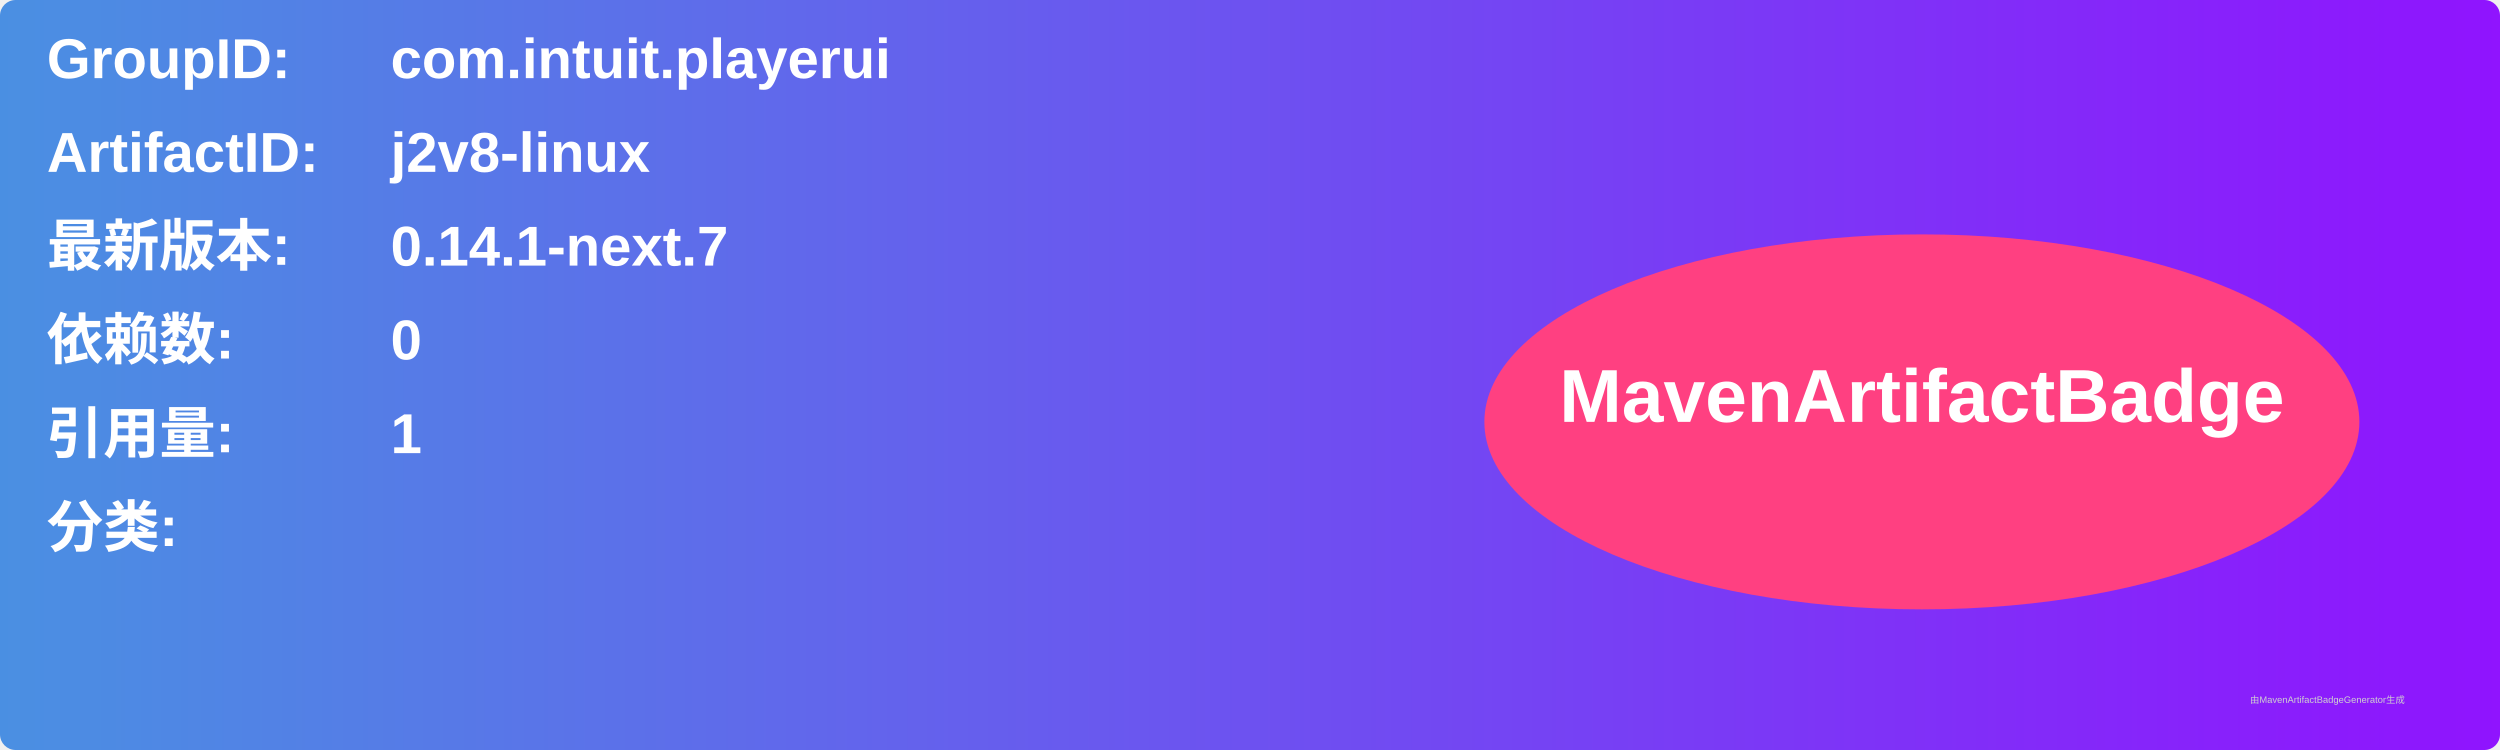
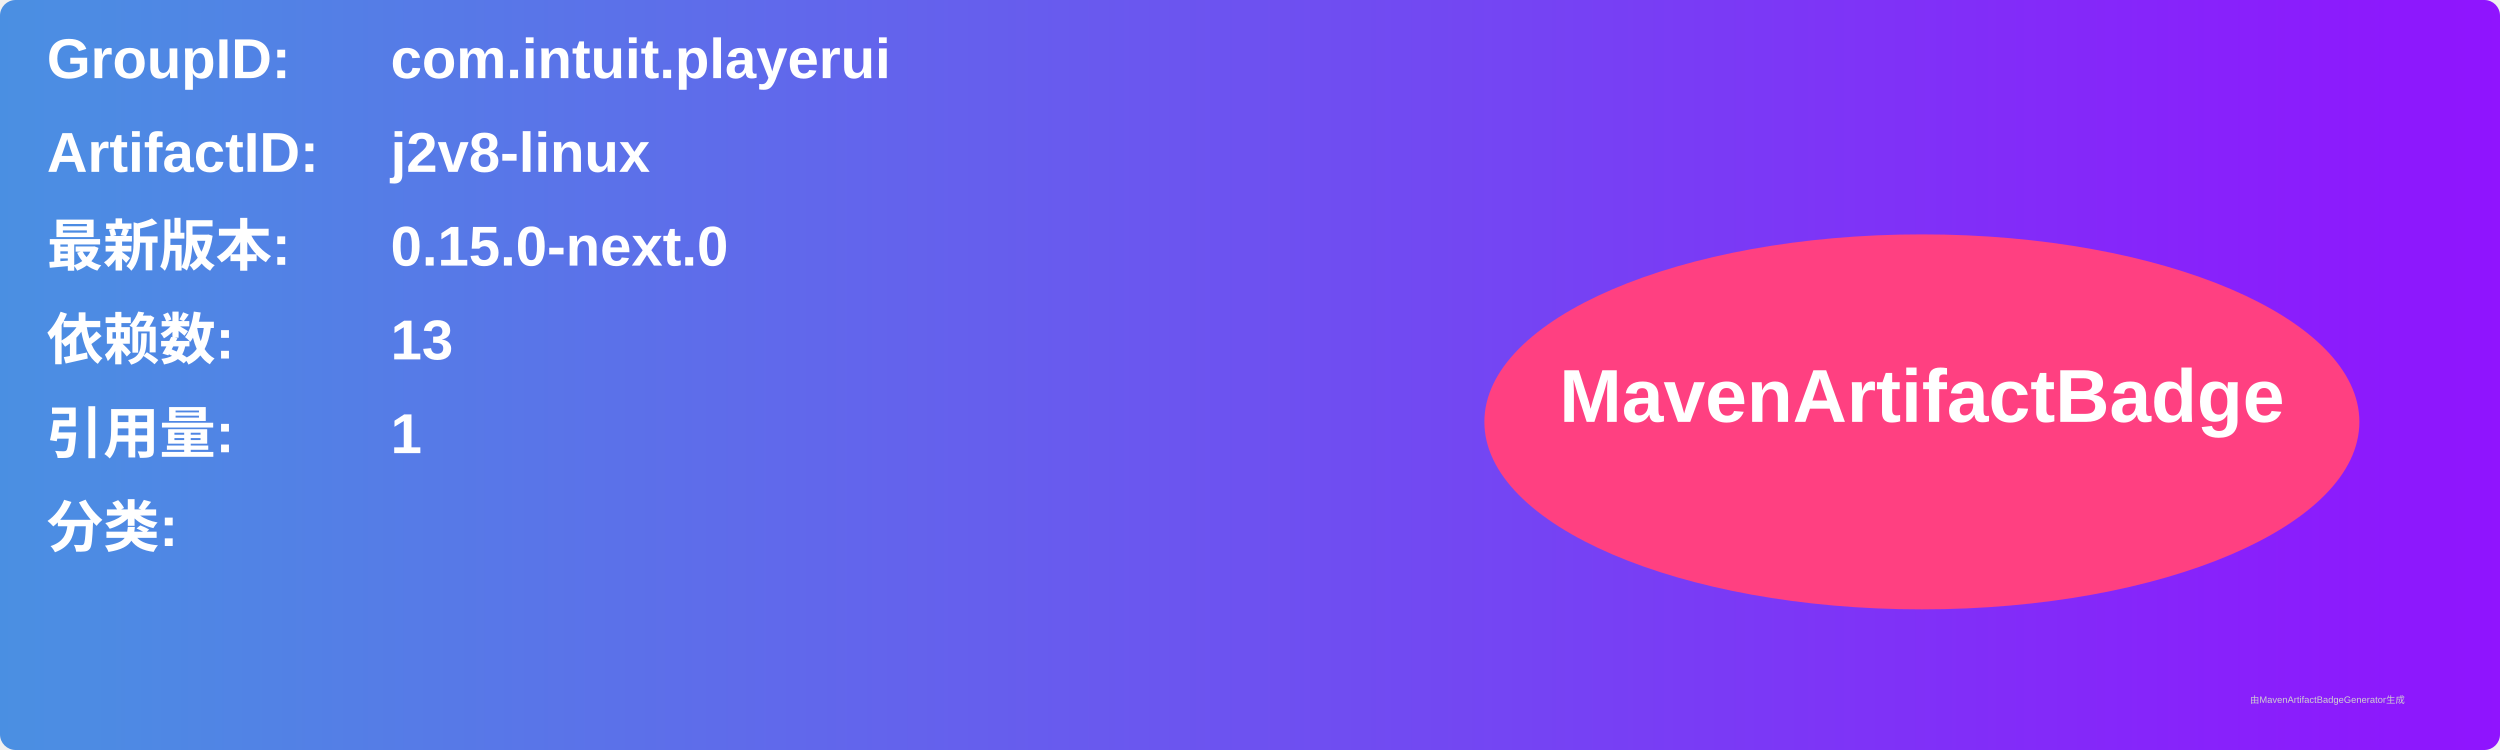
<svg xmlns="http://www.w3.org/2000/svg" width="800" height="240" viewBox="0 0 800 240">
  <linearGradient id="grad" x1="0%" y1="0%" x2="100%" y2="0%">
    <stop offset="0%" stop-color="#4a90e2" />
    <stop offset="100%" stop-color="#9013fe" />
  </linearGradient>
  <rect width="100%" height="100%" rx="5" ry="5" fill="url(#grad)" />
  <g transform="translate(15, 15)">
    <text x="0" y="10" font-family="Arial" font-size="18" fill="white" font-weight="bold" width="260">GroupID:</text>
    <text x="110" y="10" font-family="Arial" font-size="18" fill="white" font-weight="bold" width="460">com.intuit.playerui</text>
    <text x="0" y="40" font-family="Arial" font-size="18" fill="white" font-weight="bold" width="260">ArtifactID:</text>
    <text x="110" y="40" font-family="Arial" font-size="18" fill="white" font-weight="bold" width="460">j2v8-linux</text>
    <text x="0" y="70" font-family="Arial" font-size="18" fill="white" font-weight="bold">最新版本:</text>
    <text x="110" y="70" font-family="Arial" font-size="18" fill="white" font-weight="bold">
-       <tspan font-weight="bold">0.14.1-next.7</tspan>
+       <tspan font-weight="bold">0.15.0-next.0</tspan>
    </text>
    <text x="0" y="100" font-family="Arial" font-size="18" fill="white" font-weight="bold">依赖数: </text>
    <text x="110" y="100" font-family="Arial" font-size="18" fill="white">
-       <tspan font-weight="bold">0</tspan>
+       <tspan font-weight="bold">13</tspan>
    </text>
    <text x="0" y="130" font-family="Arial" font-size="18" fill="white" font-weight="bold">引用量: </text>
    <text x="110" y="130" font-family="Arial" font-size="18" fill="white">
      <tspan font-weight="bold">1</tspan>
    </text>
    <text x="0" y="160" font-family="Arial" font-size="18" fill="white" font-weight="bold">分类:</text>
    <text x="10" y="190" font-family="Arial" font-size="10" fill="white">
      <tspan font-weight="bold" />
    </text>
    <ellipse cx="600" cy="120" rx="140" ry="60" fill="#ff4081" />
    <text x="600" y="120" text-anchor="middle" font-family="Arial" font-size="24" fill="white" font-weight="bold">MavenArtifactBadge</text>
  </g>
  <text x="720" y="225" font-family="Arial" font-size="3" fill="#d0d0d0">由MavenArtifactBadgeGenerator生成</text>
</svg>
